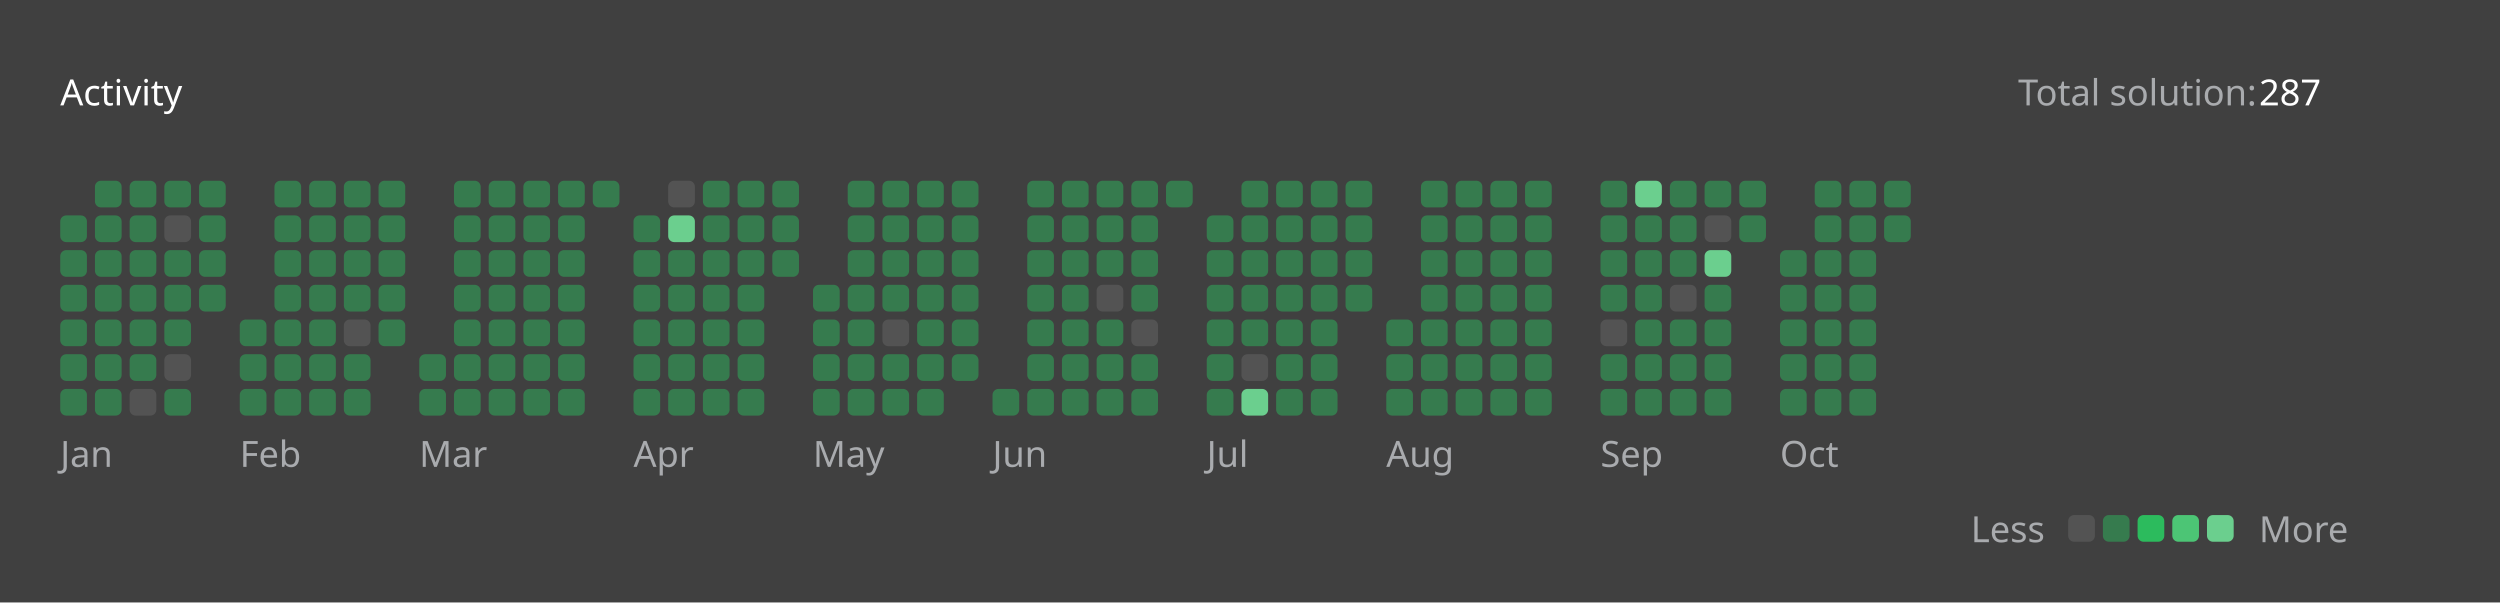
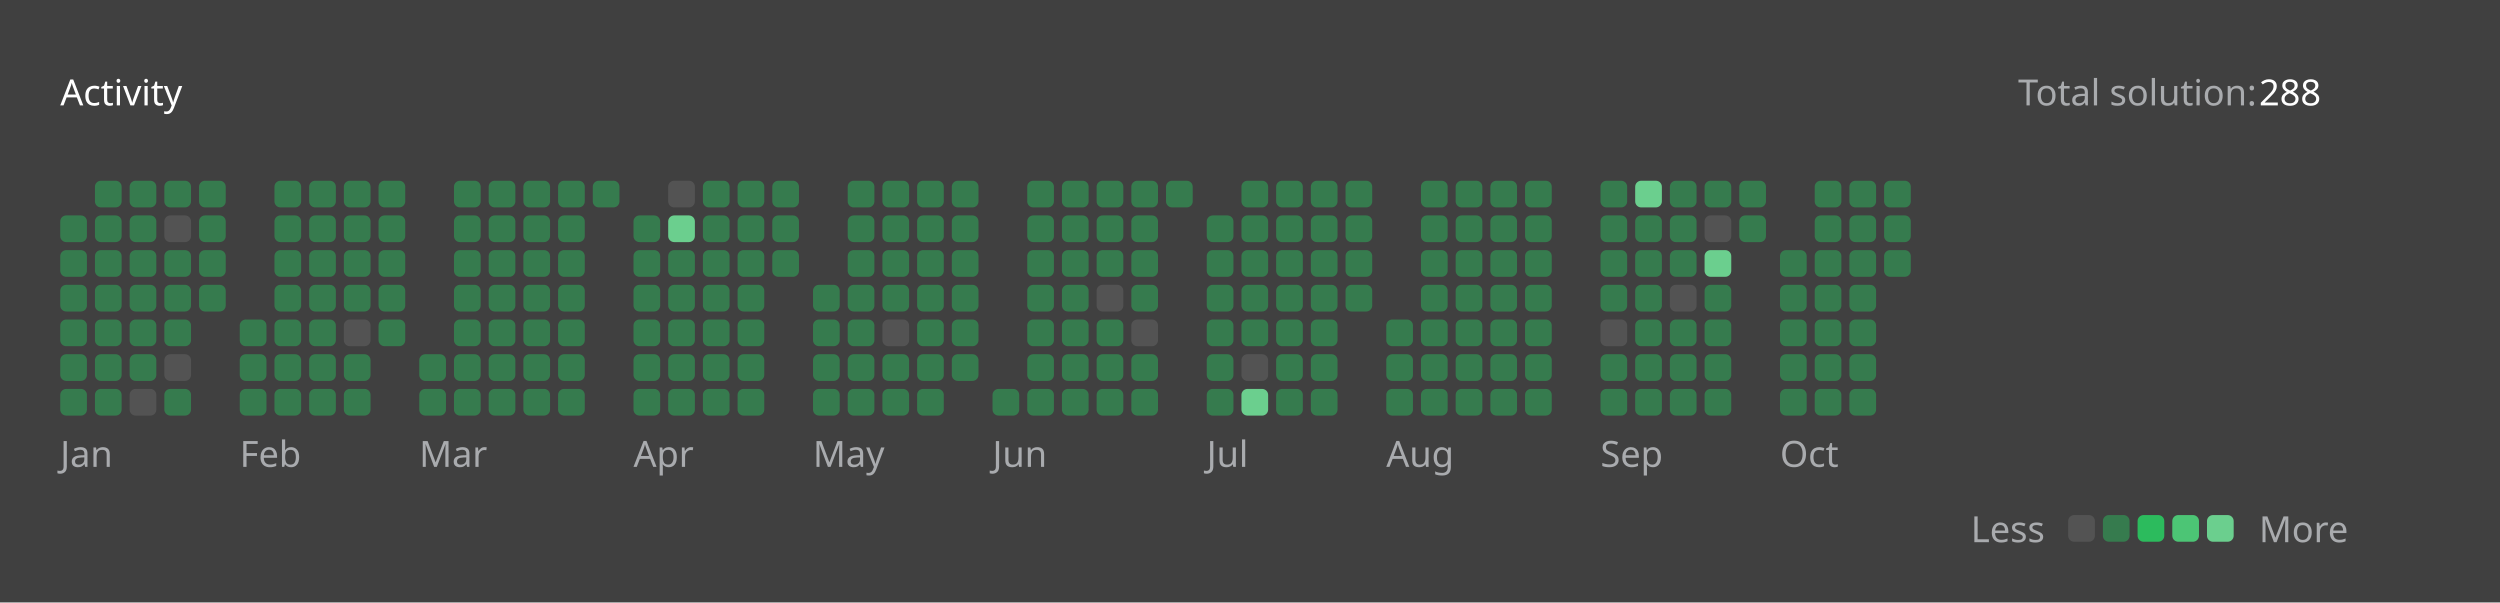
<svg xmlns="http://www.w3.org/2000/svg" version="1.1" height="200" width="830" viewBox="0 0 830 200">
  <style>*{font-family: "Segoe UI", Tahoma, Geneva, Verdana, sans-serif;}</style>
  <style>.title{font-weight: 500;font-size: 1rem;}</style>
  <style>.rotate-90{transform: rotate(-90deg);transform-origin: center;transform-box: fill-box;}</style>
  <style>.state{font-size: .75rem;}</style>
  <style>.light{color: #ffffff;fill: #ffffff;}</style>
  <style>.light-gray{color: #eff2f699;fill: #eff2f699;}</style>
  <style>.dark-gray{color: #ebebf54d;fill: #ebebf54d;}</style>
  <style>.gray{color: #747474;fill: #747474;}</style>
  <style>.orange{color: #ffa116;fill: #ffa116;}</style>
  <style>.background{color: #404040;fill: #404040;}</style>
  <style>.level-1-block{fill: #ffffff1a;}</style>
  <style>.level-2-block{fill: #2cb55d80;}</style>
  <style>.level-3-block{fill: #2cbb5dff;}</style>
  <style>.level-4-block{fill: #4cc575ff;}</style>
  <style>.level-5-block{fill: #6bcf8eff;}</style>
  <rect fill="#404040" x="0" y="0" width="830" height="200" rx="0.5rem" />
  <g text-anchor="start" text-decoration="1" class="title">
    <text x="20" y="35">
      <tspan class="light">Activity</tspan>
      <tspan class="orange" />
    </text>
  </g>
  <g class="state">
    <text x="670" y="35" class="light-gray"> Total solution: </text>
-     <text x="750" y="35" class="light"> 287 </text>
+     <text x="750" y="35" class="light"> 288 </text>
    <text x="678.88" y="180" class="light-gray" text-anchor="end">Less</text>
    <rect x="686.64" y="171" width="8.86" height="8.86" rx="2" ry="2" class="level-1-block" />
    <rect x="698.16" y="171" width="8.86" height="8.86" rx="2" ry="2" class="level-2-block" />
    <rect x="709.68" y="171" width="8.86" height="8.86" rx="2" ry="2" class="level-3-block" />
    <rect x="721.2" y="171" width="8.86" height="8.86" rx="2" ry="2" class="level-4-block" />
    <rect x="732.72" y="171" width="8.86" height="8.86" rx="2" ry="2" class="level-5-block" />
    <text x="750" y="180" class="light-gray">More</text>
  </g>
  <g x="20" y="60">
    <g x="20" y="60">
      <g x="20.0" y="60">
        <rect x="20.0" y="71.52" width="8.86" height="8.86" rx="2" ry="2" class="level-2-block" />
        <rect x="20.0" y="83.04" width="8.86" height="8.86" rx="2" ry="2" class="level-2-block" />
        <rect x="20.0" y="94.56" width="8.86" height="8.86" rx="2" ry="2" class="level-2-block" />
        <rect x="20.0" y="106.08" width="8.86" height="8.86" rx="2" ry="2" class="level-2-block" />
        <rect x="20.0" y="117.6" width="8.86" height="8.86" rx="2" ry="2" class="level-2-block" />
        <rect x="20.0" y="129.12" width="8.86" height="8.86" rx="2" ry="2" class="level-2-block" />
      </g>
      <g x="31.52" y="60">
        <rect x="31.52" y="60.0" width="8.86" height="8.86" rx="2" ry="2" class="level-2-block" />
        <rect x="31.52" y="71.52" width="8.86" height="8.86" rx="2" ry="2" class="level-2-block" />
        <rect x="31.52" y="83.04" width="8.86" height="8.86" rx="2" ry="2" class="level-2-block" />
        <rect x="31.52" y="94.56" width="8.86" height="8.86" rx="2" ry="2" class="level-2-block" />
        <rect x="31.52" y="106.08" width="8.86" height="8.86" rx="2" ry="2" class="level-2-block" />
        <rect x="31.52" y="117.6" width="8.86" height="8.86" rx="2" ry="2" class="level-2-block" />
        <rect x="31.52" y="129.12" width="8.86" height="8.86" rx="2" ry="2" class="level-2-block" />
      </g>
      <g x="43.04" y="60">
        <rect x="43.04" y="60.0" width="8.86" height="8.86" rx="2" ry="2" class="level-2-block" />
        <rect x="43.04" y="71.52" width="8.86" height="8.86" rx="2" ry="2" class="level-2-block" />
        <rect x="43.04" y="83.04" width="8.86" height="8.86" rx="2" ry="2" class="level-2-block" />
        <rect x="43.04" y="94.56" width="8.86" height="8.86" rx="2" ry="2" class="level-2-block" />
        <rect x="43.04" y="106.08" width="8.86" height="8.86" rx="2" ry="2" class="level-2-block" />
        <rect x="43.04" y="117.6" width="8.86" height="8.86" rx="2" ry="2" class="level-2-block" />
        <rect x="43.04" y="129.12" width="8.86" height="8.86" rx="2" ry="2" class="level-1-block" />
      </g>
      <g x="54.56" y="60">
        <rect x="54.56" y="60.0" width="8.86" height="8.86" rx="2" ry="2" class="level-2-block" />
        <rect x="54.56" y="71.52" width="8.86" height="8.86" rx="2" ry="2" class="level-1-block" />
        <rect x="54.56" y="83.04" width="8.86" height="8.86" rx="2" ry="2" class="level-2-block" />
        <rect x="54.56" y="94.56" width="8.86" height="8.86" rx="2" ry="2" class="level-2-block" />
        <rect x="54.56" y="106.08" width="8.86" height="8.86" rx="2" ry="2" class="level-2-block" />
        <rect x="54.56" y="117.6" width="8.86" height="8.86" rx="2" ry="2" class="level-1-block" />
        <rect x="54.56" y="129.12" width="8.86" height="8.86" rx="2" ry="2" class="level-2-block" />
      </g>
      <g x="66.08" y="60">
        <rect x="66.08" y="60.0" width="8.86" height="8.86" rx="2" ry="2" class="level-2-block" />
        <rect x="66.08" y="71.52" width="8.86" height="8.86" rx="2" ry="2" class="level-2-block" />
        <rect x="66.08" y="83.04" width="8.86" height="8.86" rx="2" ry="2" class="level-2-block" />
        <rect x="66.08" y="94.56" width="8.86" height="8.86" rx="2" ry="2" class="level-2-block" />
      </g>
      <text x="20.0" y="155" class="light-gray state">Jan</text>
    </g>
  </g>
  <g x="79.6" y="60">
    <g x="79.6" y="60">
      <g x="79.6" y="60">
        <rect x="79.6" y="106.08" width="8.86" height="8.86" rx="2" ry="2" class="level-2-block" />
        <rect x="79.6" y="117.6" width="8.86" height="8.86" rx="2" ry="2" class="level-2-block" />
        <rect x="79.6" y="129.12" width="8.86" height="8.86" rx="2" ry="2" class="level-2-block" />
      </g>
      <g x="91.12" y="60">
        <rect x="91.12" y="60.0" width="8.86" height="8.86" rx="2" ry="2" class="level-2-block" />
        <rect x="91.12" y="71.52" width="8.86" height="8.86" rx="2" ry="2" class="level-2-block" />
        <rect x="91.12" y="83.04" width="8.86" height="8.86" rx="2" ry="2" class="level-2-block" />
        <rect x="91.12" y="94.56" width="8.86" height="8.86" rx="2" ry="2" class="level-2-block" />
        <rect x="91.12" y="106.08" width="8.86" height="8.86" rx="2" ry="2" class="level-2-block" />
        <rect x="91.12" y="117.6" width="8.86" height="8.86" rx="2" ry="2" class="level-2-block" />
        <rect x="91.12" y="129.12" width="8.86" height="8.86" rx="2" ry="2" class="level-2-block" />
      </g>
      <g x="102.64" y="60">
        <rect x="102.64" y="60.0" width="8.86" height="8.86" rx="2" ry="2" class="level-2-block" />
        <rect x="102.64" y="71.52" width="8.86" height="8.86" rx="2" ry="2" class="level-2-block" />
        <rect x="102.64" y="83.04" width="8.86" height="8.86" rx="2" ry="2" class="level-2-block" />
        <rect x="102.64" y="94.56" width="8.86" height="8.86" rx="2" ry="2" class="level-2-block" />
        <rect x="102.64" y="106.08" width="8.86" height="8.86" rx="2" ry="2" class="level-2-block" />
        <rect x="102.64" y="117.6" width="8.86" height="8.86" rx="2" ry="2" class="level-2-block" />
        <rect x="102.64" y="129.12" width="8.86" height="8.86" rx="2" ry="2" class="level-2-block" />
      </g>
      <g x="114.16" y="60">
        <rect x="114.16" y="60.0" width="8.86" height="8.86" rx="2" ry="2" class="level-2-block" />
        <rect x="114.16" y="71.52" width="8.86" height="8.86" rx="2" ry="2" class="level-2-block" />
        <rect x="114.16" y="83.04" width="8.86" height="8.86" rx="2" ry="2" class="level-2-block" />
        <rect x="114.16" y="94.56" width="8.86" height="8.86" rx="2" ry="2" class="level-2-block" />
        <rect x="114.16" y="106.08" width="8.86" height="8.86" rx="2" ry="2" class="level-1-block" />
        <rect x="114.16" y="117.6" width="8.86" height="8.86" rx="2" ry="2" class="level-2-block" />
        <rect x="114.16" y="129.12" width="8.86" height="8.86" rx="2" ry="2" class="level-2-block" />
      </g>
      <g x="125.68" y="60">
        <rect x="125.68" y="60.0" width="8.86" height="8.86" rx="2" ry="2" class="level-2-block" />
        <rect x="125.68" y="71.52" width="8.86" height="8.86" rx="2" ry="2" class="level-2-block" />
        <rect x="125.68" y="83.04" width="8.86" height="8.86" rx="2" ry="2" class="level-2-block" />
        <rect x="125.68" y="94.56" width="8.86" height="8.86" rx="2" ry="2" class="level-2-block" />
        <rect x="125.68" y="106.08" width="8.86" height="8.86" rx="2" ry="2" class="level-2-block" />
      </g>
      <text x="79.6" y="155" class="light-gray state">Feb</text>
    </g>
  </g>
  <g x="139.2" y="60">
    <g x="139.2" y="60">
      <g x="139.2" y="60">
        <rect x="139.2" y="117.6" width="8.86" height="8.86" rx="2" ry="2" class="level-2-block" />
        <rect x="139.2" y="129.12" width="8.86" height="8.86" rx="2" ry="2" class="level-2-block" />
      </g>
      <g x="150.72" y="60">
        <rect x="150.72" y="60.0" width="8.86" height="8.86" rx="2" ry="2" class="level-2-block" />
        <rect x="150.72" y="71.52" width="8.86" height="8.86" rx="2" ry="2" class="level-2-block" />
        <rect x="150.72" y="83.04" width="8.86" height="8.86" rx="2" ry="2" class="level-2-block" />
        <rect x="150.72" y="94.56" width="8.86" height="8.86" rx="2" ry="2" class="level-2-block" />
        <rect x="150.72" y="106.08" width="8.86" height="8.86" rx="2" ry="2" class="level-2-block" />
        <rect x="150.72" y="117.6" width="8.86" height="8.86" rx="2" ry="2" class="level-2-block" />
        <rect x="150.72" y="129.12" width="8.86" height="8.86" rx="2" ry="2" class="level-2-block" />
      </g>
      <g x="162.24" y="60">
        <rect x="162.24" y="60.0" width="8.86" height="8.86" rx="2" ry="2" class="level-2-block" />
        <rect x="162.24" y="71.52" width="8.86" height="8.86" rx="2" ry="2" class="level-2-block" />
        <rect x="162.24" y="83.04" width="8.86" height="8.86" rx="2" ry="2" class="level-2-block" />
        <rect x="162.24" y="94.56" width="8.86" height="8.86" rx="2" ry="2" class="level-2-block" />
        <rect x="162.24" y="106.08" width="8.86" height="8.86" rx="2" ry="2" class="level-2-block" />
        <rect x="162.24" y="117.6" width="8.86" height="8.86" rx="2" ry="2" class="level-2-block" />
        <rect x="162.24" y="129.12" width="8.86" height="8.86" rx="2" ry="2" class="level-2-block" />
      </g>
      <g x="173.76" y="60">
        <rect x="173.76" y="60.0" width="8.86" height="8.86" rx="2" ry="2" class="level-2-block" />
        <rect x="173.76" y="71.52" width="8.86" height="8.86" rx="2" ry="2" class="level-2-block" />
        <rect x="173.76" y="83.04" width="8.86" height="8.86" rx="2" ry="2" class="level-2-block" />
        <rect x="173.76" y="94.56" width="8.86" height="8.86" rx="2" ry="2" class="level-2-block" />
        <rect x="173.76" y="106.08" width="8.86" height="8.86" rx="2" ry="2" class="level-2-block" />
        <rect x="173.76" y="117.6" width="8.86" height="8.86" rx="2" ry="2" class="level-2-block" />
        <rect x="173.76" y="129.12" width="8.86" height="8.86" rx="2" ry="2" class="level-2-block" />
      </g>
      <g x="185.28" y="60">
        <rect x="185.28" y="60.0" width="8.86" height="8.86" rx="2" ry="2" class="level-2-block" />
        <rect x="185.28" y="71.52" width="8.86" height="8.86" rx="2" ry="2" class="level-2-block" />
        <rect x="185.28" y="83.04" width="8.86" height="8.86" rx="2" ry="2" class="level-2-block" />
        <rect x="185.28" y="94.56" width="8.86" height="8.86" rx="2" ry="2" class="level-2-block" />
        <rect x="185.28" y="106.08" width="8.86" height="8.86" rx="2" ry="2" class="level-2-block" />
        <rect x="185.28" y="117.6" width="8.86" height="8.86" rx="2" ry="2" class="level-2-block" />
        <rect x="185.28" y="129.12" width="8.86" height="8.86" rx="2" ry="2" class="level-2-block" />
      </g>
      <g x="196.8" y="60">
        <rect x="196.8" y="60.0" width="8.86" height="8.86" rx="2" ry="2" class="level-2-block" />
      </g>
      <text x="139.2" y="155" class="light-gray state">Mar</text>
    </g>
  </g>
  <g x="210.32" y="60">
    <g x="210.32" y="60">
      <g x="210.32" y="60">
        <rect x="210.32" y="71.52" width="8.86" height="8.86" rx="2" ry="2" class="level-2-block" />
        <rect x="210.32" y="83.04" width="8.86" height="8.86" rx="2" ry="2" class="level-2-block" />
        <rect x="210.32" y="94.56" width="8.86" height="8.86" rx="2" ry="2" class="level-2-block" />
        <rect x="210.32" y="106.08" width="8.86" height="8.86" rx="2" ry="2" class="level-2-block" />
        <rect x="210.32" y="117.6" width="8.86" height="8.86" rx="2" ry="2" class="level-2-block" />
        <rect x="210.32" y="129.12" width="8.86" height="8.86" rx="2" ry="2" class="level-2-block" />
      </g>
      <g x="221.84" y="60">
        <rect x="221.84" y="60.0" width="8.86" height="8.86" rx="2" ry="2" class="level-1-block" />
        <rect x="221.84" y="71.52" width="8.86" height="8.86" rx="2" ry="2" class="level-5-block" />
        <rect x="221.84" y="83.04" width="8.86" height="8.86" rx="2" ry="2" class="level-2-block" />
        <rect x="221.84" y="94.56" width="8.86" height="8.86" rx="2" ry="2" class="level-2-block" />
        <rect x="221.84" y="106.08" width="8.86" height="8.86" rx="2" ry="2" class="level-2-block" />
        <rect x="221.84" y="117.6" width="8.86" height="8.86" rx="2" ry="2" class="level-2-block" />
        <rect x="221.84" y="129.12" width="8.86" height="8.86" rx="2" ry="2" class="level-2-block" />
      </g>
      <g x="233.36" y="60">
        <rect x="233.36" y="60.0" width="8.86" height="8.86" rx="2" ry="2" class="level-2-block" />
        <rect x="233.36" y="71.52" width="8.86" height="8.86" rx="2" ry="2" class="level-2-block" />
        <rect x="233.36" y="83.04" width="8.86" height="8.86" rx="2" ry="2" class="level-2-block" />
        <rect x="233.36" y="94.56" width="8.86" height="8.86" rx="2" ry="2" class="level-2-block" />
        <rect x="233.36" y="106.08" width="8.86" height="8.86" rx="2" ry="2" class="level-2-block" />
        <rect x="233.36" y="117.6" width="8.86" height="8.86" rx="2" ry="2" class="level-2-block" />
        <rect x="233.36" y="129.12" width="8.86" height="8.86" rx="2" ry="2" class="level-2-block" />
      </g>
      <g x="244.88" y="60">
        <rect x="244.88" y="60.0" width="8.86" height="8.86" rx="2" ry="2" class="level-2-block" />
        <rect x="244.88" y="71.52" width="8.86" height="8.86" rx="2" ry="2" class="level-2-block" />
        <rect x="244.88" y="83.04" width="8.86" height="8.86" rx="2" ry="2" class="level-2-block" />
        <rect x="244.88" y="94.56" width="8.86" height="8.86" rx="2" ry="2" class="level-2-block" />
        <rect x="244.88" y="106.08" width="8.86" height="8.86" rx="2" ry="2" class="level-2-block" />
        <rect x="244.88" y="117.6" width="8.86" height="8.86" rx="2" ry="2" class="level-2-block" />
        <rect x="244.88" y="129.12" width="8.86" height="8.86" rx="2" ry="2" class="level-2-block" />
      </g>
      <g x="256.4" y="60">
        <rect x="256.4" y="60.0" width="8.86" height="8.86" rx="2" ry="2" class="level-2-block" />
        <rect x="256.4" y="71.52" width="8.86" height="8.86" rx="2" ry="2" class="level-2-block" />
        <rect x="256.4" y="83.04" width="8.86" height="8.86" rx="2" ry="2" class="level-2-block" />
      </g>
      <text x="210.32" y="155" class="light-gray state">Apr</text>
    </g>
  </g>
  <g x="269.92" y="60">
    <g x="269.92" y="60">
      <g x="269.92" y="60">
        <rect x="269.92" y="94.56" width="8.86" height="8.86" rx="2" ry="2" class="level-2-block" />
        <rect x="269.92" y="106.08" width="8.86" height="8.86" rx="2" ry="2" class="level-2-block" />
        <rect x="269.92" y="117.6" width="8.86" height="8.86" rx="2" ry="2" class="level-2-block" />
        <rect x="269.92" y="129.12" width="8.86" height="8.86" rx="2" ry="2" class="level-2-block" />
      </g>
      <g x="281.44" y="60">
        <rect x="281.44" y="60.0" width="8.86" height="8.86" rx="2" ry="2" class="level-2-block" />
        <rect x="281.44" y="71.52" width="8.86" height="8.86" rx="2" ry="2" class="level-2-block" />
        <rect x="281.44" y="83.04" width="8.86" height="8.86" rx="2" ry="2" class="level-2-block" />
        <rect x="281.44" y="94.56" width="8.86" height="8.86" rx="2" ry="2" class="level-2-block" />
        <rect x="281.44" y="106.08" width="8.86" height="8.86" rx="2" ry="2" class="level-2-block" />
        <rect x="281.44" y="117.6" width="8.86" height="8.86" rx="2" ry="2" class="level-2-block" />
        <rect x="281.44" y="129.12" width="8.86" height="8.86" rx="2" ry="2" class="level-2-block" />
      </g>
      <g x="292.96" y="60">
        <rect x="292.96" y="60.0" width="8.86" height="8.86" rx="2" ry="2" class="level-2-block" />
        <rect x="292.96" y="71.52" width="8.86" height="8.86" rx="2" ry="2" class="level-2-block" />
        <rect x="292.96" y="83.04" width="8.86" height="8.86" rx="2" ry="2" class="level-2-block" />
        <rect x="292.96" y="94.56" width="8.86" height="8.86" rx="2" ry="2" class="level-2-block" />
        <rect x="292.96" y="106.08" width="8.86" height="8.86" rx="2" ry="2" class="level-1-block" />
        <rect x="292.96" y="117.6" width="8.86" height="8.86" rx="2" ry="2" class="level-2-block" />
        <rect x="292.96" y="129.12" width="8.86" height="8.86" rx="2" ry="2" class="level-2-block" />
      </g>
      <g x="304.48" y="60">
        <rect x="304.48" y="60.0" width="8.86" height="8.86" rx="2" ry="2" class="level-2-block" />
        <rect x="304.48" y="71.52" width="8.86" height="8.86" rx="2" ry="2" class="level-2-block" />
        <rect x="304.48" y="83.04" width="8.86" height="8.86" rx="2" ry="2" class="level-2-block" />
        <rect x="304.48" y="94.56" width="8.86" height="8.86" rx="2" ry="2" class="level-2-block" />
        <rect x="304.48" y="106.08" width="8.86" height="8.86" rx="2" ry="2" class="level-2-block" />
        <rect x="304.48" y="117.6" width="8.86" height="8.86" rx="2" ry="2" class="level-2-block" />
        <rect x="304.48" y="129.12" width="8.86" height="8.86" rx="2" ry="2" class="level-2-block" />
      </g>
      <g x="316" y="60">
        <rect x="316" y="60.0" width="8.86" height="8.86" rx="2" ry="2" class="level-2-block" />
        <rect x="316" y="71.52" width="8.86" height="8.86" rx="2" ry="2" class="level-2-block" />
        <rect x="316" y="83.04" width="8.86" height="8.86" rx="2" ry="2" class="level-2-block" />
        <rect x="316" y="94.56" width="8.86" height="8.86" rx="2" ry="2" class="level-2-block" />
        <rect x="316" y="106.08" width="8.86" height="8.86" rx="2" ry="2" class="level-2-block" />
        <rect x="316" y="117.6" width="8.86" height="8.86" rx="2" ry="2" class="level-2-block" />
      </g>
      <text x="269.92" y="155" class="light-gray state">May</text>
    </g>
  </g>
  <g x="329.52" y="60">
    <g x="329.52" y="60">
      <g x="329.52" y="60">
        <rect x="329.52" y="129.12" width="8.86" height="8.86" rx="2" ry="2" class="level-2-block" />
      </g>
      <g x="341.04" y="60">
        <rect x="341.04" y="60.0" width="8.86" height="8.86" rx="2" ry="2" class="level-2-block" />
        <rect x="341.04" y="71.52" width="8.86" height="8.86" rx="2" ry="2" class="level-2-block" />
        <rect x="341.04" y="83.04" width="8.86" height="8.86" rx="2" ry="2" class="level-2-block" />
        <rect x="341.04" y="94.56" width="8.86" height="8.86" rx="2" ry="2" class="level-2-block" />
        <rect x="341.04" y="106.08" width="8.86" height="8.86" rx="2" ry="2" class="level-2-block" />
        <rect x="341.04" y="117.6" width="8.86" height="8.86" rx="2" ry="2" class="level-2-block" />
        <rect x="341.04" y="129.12" width="8.86" height="8.86" rx="2" ry="2" class="level-2-block" />
      </g>
      <g x="352.56" y="60">
        <rect x="352.56" y="60.0" width="8.86" height="8.86" rx="2" ry="2" class="level-2-block" />
        <rect x="352.56" y="71.52" width="8.86" height="8.86" rx="2" ry="2" class="level-2-block" />
        <rect x="352.56" y="83.04" width="8.86" height="8.86" rx="2" ry="2" class="level-2-block" />
        <rect x="352.56" y="94.56" width="8.86" height="8.86" rx="2" ry="2" class="level-2-block" />
        <rect x="352.56" y="106.08" width="8.86" height="8.86" rx="2" ry="2" class="level-2-block" />
        <rect x="352.56" y="117.6" width="8.86" height="8.86" rx="2" ry="2" class="level-2-block" />
        <rect x="352.56" y="129.12" width="8.86" height="8.86" rx="2" ry="2" class="level-2-block" />
      </g>
      <g x="364.08" y="60">
        <rect x="364.08" y="60.0" width="8.86" height="8.86" rx="2" ry="2" class="level-2-block" />
        <rect x="364.08" y="71.52" width="8.86" height="8.86" rx="2" ry="2" class="level-2-block" />
        <rect x="364.08" y="83.04" width="8.86" height="8.86" rx="2" ry="2" class="level-2-block" />
        <rect x="364.08" y="94.56" width="8.86" height="8.86" rx="2" ry="2" class="level-1-block" />
        <rect x="364.08" y="106.08" width="8.86" height="8.86" rx="2" ry="2" class="level-2-block" />
        <rect x="364.08" y="117.6" width="8.86" height="8.86" rx="2" ry="2" class="level-2-block" />
        <rect x="364.08" y="129.12" width="8.86" height="8.86" rx="2" ry="2" class="level-2-block" />
      </g>
      <g x="375.6" y="60">
        <rect x="375.6" y="60.0" width="8.86" height="8.86" rx="2" ry="2" class="level-2-block" />
        <rect x="375.6" y="71.52" width="8.86" height="8.86" rx="2" ry="2" class="level-2-block" />
        <rect x="375.6" y="83.04" width="8.86" height="8.86" rx="2" ry="2" class="level-2-block" />
        <rect x="375.6" y="94.56" width="8.86" height="8.86" rx="2" ry="2" class="level-2-block" />
        <rect x="375.6" y="106.08" width="8.86" height="8.86" rx="2" ry="2" class="level-1-block" />
        <rect x="375.6" y="117.6" width="8.86" height="8.86" rx="2" ry="2" class="level-2-block" />
        <rect x="375.6" y="129.12" width="8.86" height="8.86" rx="2" ry="2" class="level-2-block" />
      </g>
      <g x="387.12" y="60">
        <rect x="387.12" y="60.0" width="8.86" height="8.86" rx="2" ry="2" class="level-2-block" />
      </g>
      <text x="329.52" y="155" class="light-gray state">Jun</text>
    </g>
  </g>
  <g x="400.64" y="60">
    <g x="400.64" y="60">
      <g x="400.64" y="60">
        <rect x="400.64" y="71.52" width="8.86" height="8.86" rx="2" ry="2" class="level-2-block" />
        <rect x="400.64" y="83.04" width="8.86" height="8.86" rx="2" ry="2" class="level-2-block" />
        <rect x="400.64" y="94.56" width="8.86" height="8.86" rx="2" ry="2" class="level-2-block" />
        <rect x="400.64" y="106.08" width="8.86" height="8.86" rx="2" ry="2" class="level-2-block" />
        <rect x="400.64" y="117.6" width="8.86" height="8.86" rx="2" ry="2" class="level-2-block" />
        <rect x="400.64" y="129.12" width="8.86" height="8.86" rx="2" ry="2" class="level-2-block" />
      </g>
      <g x="412.16" y="60">
        <rect x="412.16" y="60.0" width="8.86" height="8.86" rx="2" ry="2" class="level-2-block" />
        <rect x="412.16" y="71.52" width="8.86" height="8.86" rx="2" ry="2" class="level-2-block" />
        <rect x="412.16" y="83.04" width="8.86" height="8.86" rx="2" ry="2" class="level-2-block" />
        <rect x="412.16" y="94.56" width="8.86" height="8.86" rx="2" ry="2" class="level-2-block" />
        <rect x="412.16" y="106.08" width="8.86" height="8.86" rx="2" ry="2" class="level-2-block" />
        <rect x="412.16" y="117.6" width="8.86" height="8.86" rx="2" ry="2" class="level-1-block" />
        <rect x="412.16" y="129.12" width="8.86" height="8.86" rx="2" ry="2" class="level-5-block" />
      </g>
      <g x="423.68" y="60">
        <rect x="423.68" y="60.0" width="8.86" height="8.86" rx="2" ry="2" class="level-2-block" />
        <rect x="423.68" y="71.52" width="8.86" height="8.86" rx="2" ry="2" class="level-2-block" />
        <rect x="423.68" y="83.04" width="8.86" height="8.86" rx="2" ry="2" class="level-2-block" />
        <rect x="423.68" y="94.56" width="8.86" height="8.86" rx="2" ry="2" class="level-2-block" />
        <rect x="423.68" y="106.08" width="8.86" height="8.86" rx="2" ry="2" class="level-2-block" />
        <rect x="423.68" y="117.6" width="8.86" height="8.86" rx="2" ry="2" class="level-2-block" />
        <rect x="423.68" y="129.12" width="8.86" height="8.86" rx="2" ry="2" class="level-2-block" />
      </g>
      <g x="435.2" y="60">
        <rect x="435.2" y="60.0" width="8.86" height="8.86" rx="2" ry="2" class="level-2-block" />
        <rect x="435.2" y="71.52" width="8.86" height="8.86" rx="2" ry="2" class="level-2-block" />
        <rect x="435.2" y="83.04" width="8.86" height="8.86" rx="2" ry="2" class="level-2-block" />
        <rect x="435.2" y="94.56" width="8.86" height="8.86" rx="2" ry="2" class="level-2-block" />
        <rect x="435.2" y="106.08" width="8.86" height="8.86" rx="2" ry="2" class="level-2-block" />
        <rect x="435.2" y="117.6" width="8.86" height="8.86" rx="2" ry="2" class="level-2-block" />
        <rect x="435.2" y="129.12" width="8.86" height="8.86" rx="2" ry="2" class="level-2-block" />
      </g>
      <g x="446.72" y="60">
        <rect x="446.72" y="60.0" width="8.86" height="8.86" rx="2" ry="2" class="level-2-block" />
        <rect x="446.72" y="71.52" width="8.86" height="8.86" rx="2" ry="2" class="level-2-block" />
        <rect x="446.72" y="83.04" width="8.86" height="8.86" rx="2" ry="2" class="level-2-block" />
        <rect x="446.72" y="94.56" width="8.86" height="8.86" rx="2" ry="2" class="level-2-block" />
      </g>
      <text x="400.64" y="155" class="light-gray state">Jul</text>
    </g>
  </g>
  <g x="460.24" y="60">
    <g x="460.24" y="60">
      <g x="460.24" y="60">
        <rect x="460.24" y="106.08" width="8.86" height="8.86" rx="2" ry="2" class="level-2-block" />
        <rect x="460.24" y="117.6" width="8.86" height="8.86" rx="2" ry="2" class="level-2-block" />
        <rect x="460.24" y="129.12" width="8.86" height="8.86" rx="2" ry="2" class="level-2-block" />
      </g>
      <g x="471.76" y="60">
        <rect x="471.76" y="60.0" width="8.86" height="8.86" rx="2" ry="2" class="level-2-block" />
        <rect x="471.76" y="71.52" width="8.86" height="8.86" rx="2" ry="2" class="level-2-block" />
        <rect x="471.76" y="83.04" width="8.86" height="8.86" rx="2" ry="2" class="level-2-block" />
        <rect x="471.76" y="94.56" width="8.86" height="8.86" rx="2" ry="2" class="level-2-block" />
        <rect x="471.76" y="106.08" width="8.86" height="8.86" rx="2" ry="2" class="level-2-block" />
        <rect x="471.76" y="117.6" width="8.86" height="8.86" rx="2" ry="2" class="level-2-block" />
        <rect x="471.76" y="129.12" width="8.86" height="8.86" rx="2" ry="2" class="level-2-block" />
      </g>
      <g x="483.28" y="60">
        <rect x="483.28" y="60.0" width="8.86" height="8.86" rx="2" ry="2" class="level-2-block" />
        <rect x="483.28" y="71.52" width="8.86" height="8.86" rx="2" ry="2" class="level-2-block" />
        <rect x="483.28" y="83.04" width="8.86" height="8.86" rx="2" ry="2" class="level-2-block" />
        <rect x="483.28" y="94.56" width="8.86" height="8.86" rx="2" ry="2" class="level-2-block" />
        <rect x="483.28" y="106.08" width="8.86" height="8.86" rx="2" ry="2" class="level-2-block" />
        <rect x="483.28" y="117.6" width="8.86" height="8.86" rx="2" ry="2" class="level-2-block" />
        <rect x="483.28" y="129.12" width="8.86" height="8.86" rx="2" ry="2" class="level-2-block" />
      </g>
      <g x="494.8" y="60">
        <rect x="494.8" y="60.0" width="8.86" height="8.86" rx="2" ry="2" class="level-2-block" />
        <rect x="494.8" y="71.52" width="8.86" height="8.86" rx="2" ry="2" class="level-2-block" />
        <rect x="494.8" y="83.04" width="8.86" height="8.86" rx="2" ry="2" class="level-2-block" />
        <rect x="494.8" y="94.56" width="8.86" height="8.86" rx="2" ry="2" class="level-2-block" />
        <rect x="494.8" y="106.08" width="8.86" height="8.86" rx="2" ry="2" class="level-2-block" />
        <rect x="494.8" y="117.6" width="8.86" height="8.86" rx="2" ry="2" class="level-2-block" />
        <rect x="494.8" y="129.12" width="8.86" height="8.86" rx="2" ry="2" class="level-2-block" />
      </g>
      <g x="506.32" y="60">
        <rect x="506.32" y="60.0" width="8.86" height="8.86" rx="2" ry="2" class="level-2-block" />
        <rect x="506.32" y="71.52" width="8.86" height="8.86" rx="2" ry="2" class="level-2-block" />
        <rect x="506.32" y="83.04" width="8.86" height="8.86" rx="2" ry="2" class="level-2-block" />
        <rect x="506.32" y="94.56" width="8.86" height="8.86" rx="2" ry="2" class="level-2-block" />
        <rect x="506.32" y="106.08" width="8.86" height="8.86" rx="2" ry="2" class="level-2-block" />
        <rect x="506.32" y="117.6" width="8.86" height="8.86" rx="2" ry="2" class="level-2-block" />
        <rect x="506.32" y="129.12" width="8.86" height="8.86" rx="2" ry="2" class="level-2-block" />
      </g>
      <text x="460.24" y="155" class="light-gray state">Aug</text>
    </g>
  </g>
  <g x="531.36" y="60">
    <g x="531.36" y="60">
      <g x="531.36" y="60">
        <rect x="531.36" y="60.0" width="8.86" height="8.86" rx="2" ry="2" class="level-2-block" />
        <rect x="531.36" y="71.52" width="8.86" height="8.86" rx="2" ry="2" class="level-2-block" />
        <rect x="531.36" y="83.04" width="8.86" height="8.86" rx="2" ry="2" class="level-2-block" />
        <rect x="531.36" y="94.56" width="8.86" height="8.86" rx="2" ry="2" class="level-2-block" />
        <rect x="531.36" y="106.08" width="8.86" height="8.86" rx="2" ry="2" class="level-1-block" />
        <rect x="531.36" y="117.6" width="8.86" height="8.86" rx="2" ry="2" class="level-2-block" />
        <rect x="531.36" y="129.12" width="8.86" height="8.86" rx="2" ry="2" class="level-2-block" />
      </g>
      <g x="542.88" y="60">
        <rect x="542.88" y="60.0" width="8.86" height="8.86" rx="2" ry="2" class="level-5-block" />
        <rect x="542.88" y="71.52" width="8.86" height="8.86" rx="2" ry="2" class="level-2-block" />
        <rect x="542.88" y="83.04" width="8.86" height="8.86" rx="2" ry="2" class="level-2-block" />
        <rect x="542.88" y="94.56" width="8.86" height="8.86" rx="2" ry="2" class="level-2-block" />
        <rect x="542.88" y="106.08" width="8.86" height="8.86" rx="2" ry="2" class="level-2-block" />
        <rect x="542.88" y="117.6" width="8.86" height="8.86" rx="2" ry="2" class="level-2-block" />
        <rect x="542.88" y="129.12" width="8.86" height="8.86" rx="2" ry="2" class="level-2-block" />
      </g>
      <g x="554.4" y="60">
        <rect x="554.4" y="60.0" width="8.86" height="8.86" rx="2" ry="2" class="level-2-block" />
        <rect x="554.4" y="71.52" width="8.86" height="8.86" rx="2" ry="2" class="level-2-block" />
        <rect x="554.4" y="83.04" width="8.86" height="8.86" rx="2" ry="2" class="level-2-block" />
        <rect x="554.4" y="94.56" width="8.86" height="8.86" rx="2" ry="2" class="level-1-block" />
        <rect x="554.4" y="106.08" width="8.86" height="8.86" rx="2" ry="2" class="level-2-block" />
        <rect x="554.4" y="117.6" width="8.86" height="8.86" rx="2" ry="2" class="level-2-block" />
        <rect x="554.4" y="129.12" width="8.86" height="8.86" rx="2" ry="2" class="level-2-block" />
      </g>
      <g x="565.92" y="60">
        <rect x="565.92" y="60.0" width="8.86" height="8.86" rx="2" ry="2" class="level-2-block" />
        <rect x="565.92" y="71.52" width="8.86" height="8.86" rx="2" ry="2" class="level-1-block" />
        <rect x="565.92" y="83.04" width="8.86" height="8.86" rx="2" ry="2" class="level-5-block" />
        <rect x="565.92" y="94.56" width="8.86" height="8.86" rx="2" ry="2" class="level-2-block" />
        <rect x="565.92" y="106.08" width="8.86" height="8.86" rx="2" ry="2" class="level-2-block" />
        <rect x="565.92" y="117.6" width="8.86" height="8.86" rx="2" ry="2" class="level-2-block" />
        <rect x="565.92" y="129.12" width="8.86" height="8.86" rx="2" ry="2" class="level-2-block" />
      </g>
      <g x="577.44" y="60">
        <rect x="577.44" y="60.0" width="8.86" height="8.86" rx="2" ry="2" class="level-2-block" />
        <rect x="577.44" y="71.52" width="8.86" height="8.86" rx="2" ry="2" class="level-2-block" />
      </g>
      <text x="531.36" y="155" class="light-gray state">Sep</text>
    </g>
  </g>
  <g x="590.96" y="60">
    <g x="590.96" y="60">
      <g x="590.96" y="60">
        <rect x="590.96" y="83.04" width="8.86" height="8.86" rx="2" ry="2" class="level-2-block" />
        <rect x="590.96" y="94.56" width="8.86" height="8.86" rx="2" ry="2" class="level-2-block" />
        <rect x="590.96" y="106.08" width="8.86" height="8.86" rx="2" ry="2" class="level-2-block" />
        <rect x="590.96" y="117.6" width="8.86" height="8.86" rx="2" ry="2" class="level-2-block" />
        <rect x="590.96" y="129.12" width="8.86" height="8.86" rx="2" ry="2" class="level-2-block" />
      </g>
      <g x="602.48" y="60">
        <rect x="602.48" y="60.0" width="8.86" height="8.86" rx="2" ry="2" class="level-2-block" />
        <rect x="602.48" y="71.52" width="8.86" height="8.86" rx="2" ry="2" class="level-2-block" />
        <rect x="602.48" y="83.04" width="8.86" height="8.86" rx="2" ry="2" class="level-2-block" />
        <rect x="602.48" y="94.56" width="8.86" height="8.86" rx="2" ry="2" class="level-2-block" />
        <rect x="602.48" y="106.08" width="8.86" height="8.86" rx="2" ry="2" class="level-2-block" />
        <rect x="602.48" y="117.6" width="8.86" height="8.86" rx="2" ry="2" class="level-2-block" />
        <rect x="602.48" y="129.12" width="8.86" height="8.86" rx="2" ry="2" class="level-2-block" />
      </g>
      <g x="614.0" y="60">
        <rect x="614.0" y="60.0" width="8.86" height="8.86" rx="2" ry="2" class="level-2-block" />
        <rect x="614.0" y="71.52" width="8.86" height="8.86" rx="2" ry="2" class="level-2-block" />
        <rect x="614.0" y="83.04" width="8.86" height="8.86" rx="2" ry="2" class="level-2-block" />
        <rect x="614.0" y="94.56" width="8.86" height="8.86" rx="2" ry="2" class="level-2-block" />
        <rect x="614.0" y="106.08" width="8.86" height="8.86" rx="2" ry="2" class="level-2-block" />
        <rect x="614.0" y="117.6" width="8.86" height="8.86" rx="2" ry="2" class="level-2-block" />
        <rect x="614.0" y="129.12" width="8.86" height="8.86" rx="2" ry="2" class="level-2-block" />
      </g>
      <g x="625.52" y="60">
        <rect x="625.52" y="60.0" width="8.86" height="8.86" rx="2" ry="2" class="level-2-block" />
        <rect x="625.52" y="71.52" width="8.86" height="8.86" rx="2" ry="2" class="level-2-block" />
+         <rect x="625.52" y="83.04" width="8.86" height="8.86" rx="2" ry="2" class="level-2-block" />
      </g>
      <text x="590.96" y="155" class="light-gray state">Oct</text>
    </g>
  </g>
</svg>
